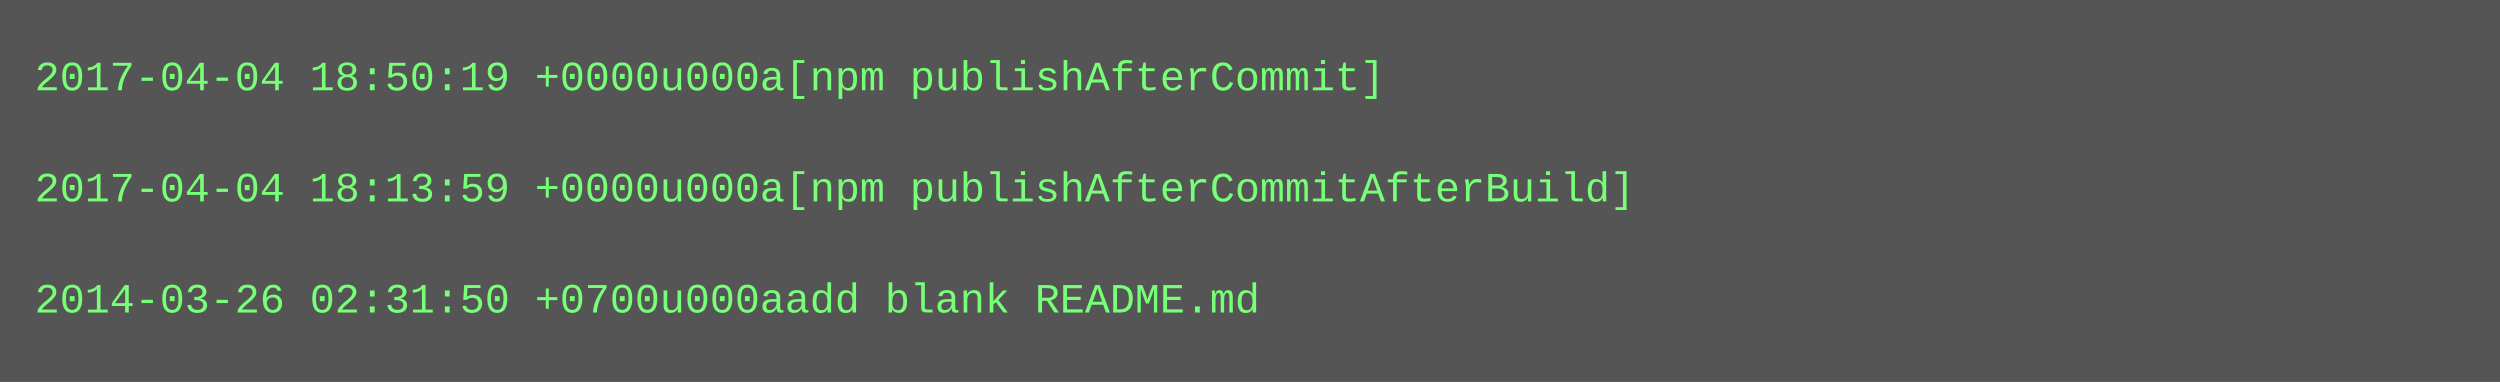
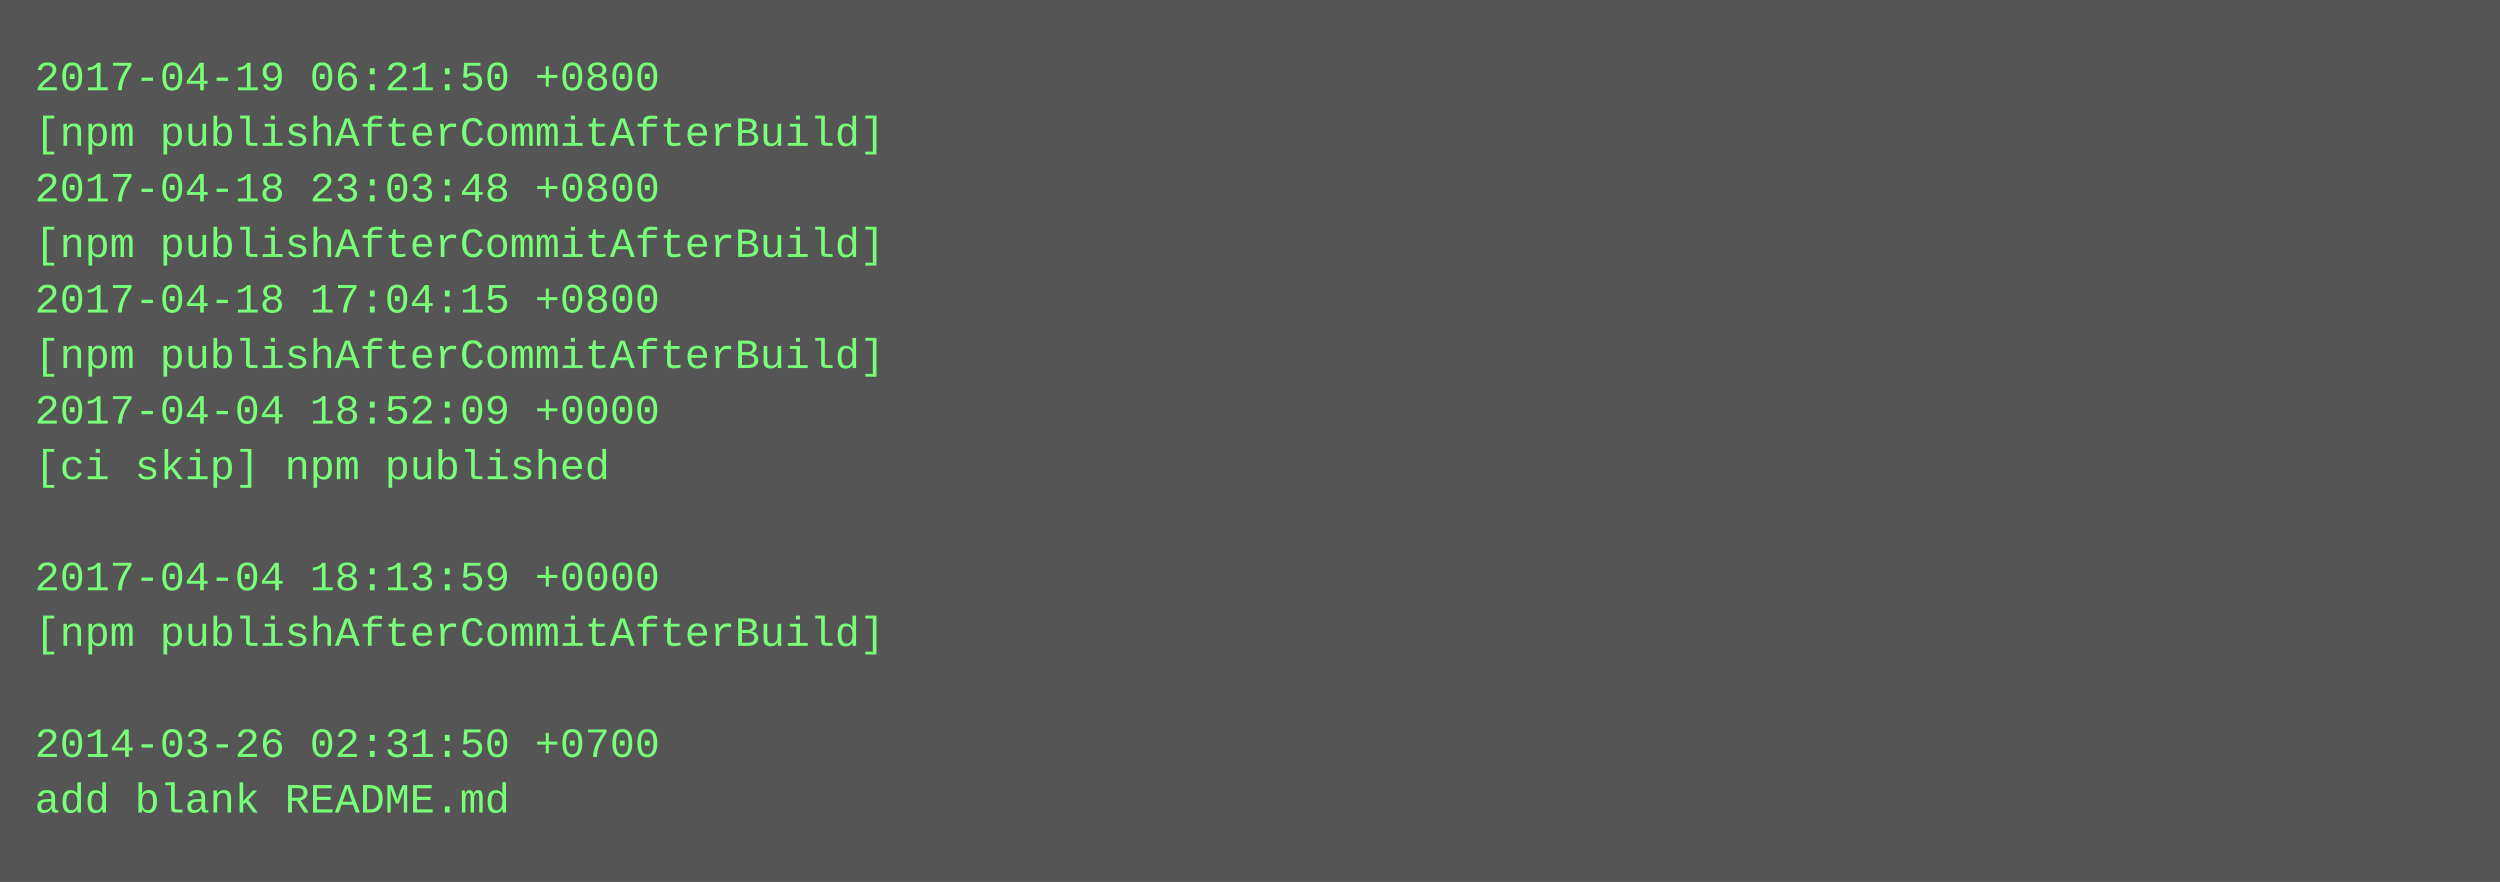
- <svg xmlns="http://www.w3.org/2000/svg" height="110" width="720">
-   <rect height="110" fill="#555" width="720" />
+ <svg xmlns="http://www.w3.org/2000/svg" height="254" width="720">
+   <rect height="254" fill="#555" width="720" />
  <text fill="#7f7" font-family="Courier New" font-size="12" xml:space="preserve">
-     <tspan x="10" y="26">2017-04-04 18:50:19 +0000u000a[npm publishAfterCommit]</tspan>
-     <tspan x="10" y="42" />
-     <tspan x="10" y="58">2017-04-04 18:13:59 +0000u000a[npm publishAfterCommitAfterBuild]</tspan>
-     <tspan x="10" y="74" />
-     <tspan x="10" y="90">2014-03-26 02:31:50 +0700u000aadd blank README.md</tspan>
+     <tspan x="10" y="26">2017-04-19 06:21:50 +0800</tspan>
+     <tspan x="10" y="42">[npm publishAfterCommitAfterBuild]</tspan>
+     <tspan x="10" y="58">2017-04-18 23:03:48 +0800</tspan>
+     <tspan x="10" y="74">[npm publishAfterCommitAfterBuild]</tspan>
+     <tspan x="10" y="90">2017-04-18 17:04:15 +0800</tspan>
+     <tspan x="10" y="106">[npm publishAfterCommitAfterBuild]</tspan>
+     <tspan x="10" y="122">2017-04-04 18:52:09 +0000</tspan>
+     <tspan x="10" y="138">[ci skip] npm published</tspan>
+     <tspan x="10" y="154" />
+     <tspan x="10" y="170">2017-04-04 18:13:59 +0000</tspan>
+     <tspan x="10" y="186">[npm publishAfterCommitAfterBuild]</tspan>
+     <tspan x="10" y="202" />
+     <tspan x="10" y="218">2014-03-26 02:31:50 +0700</tspan>
+     <tspan x="10" y="234">add blank README.md</tspan>
  </text>
</svg>
